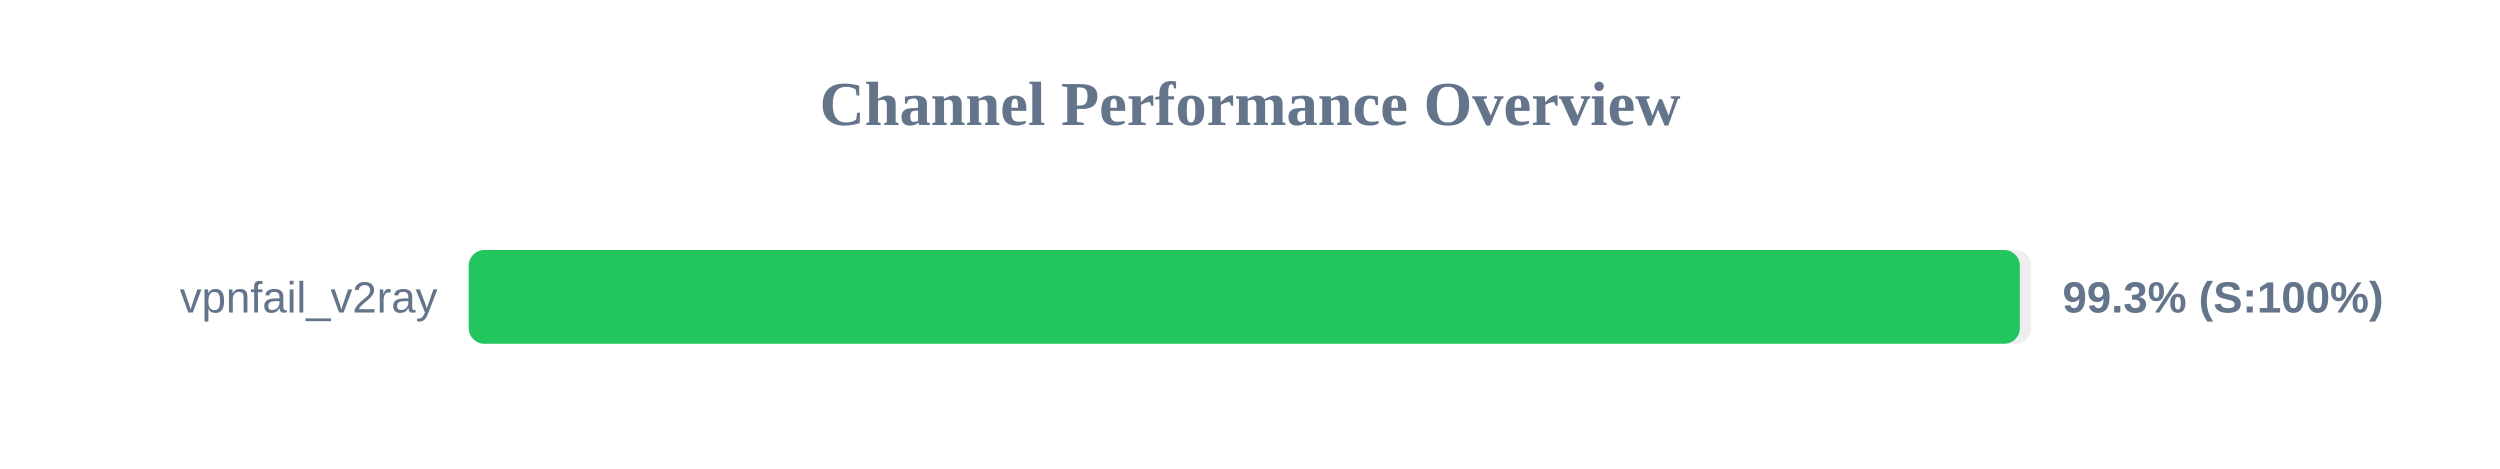
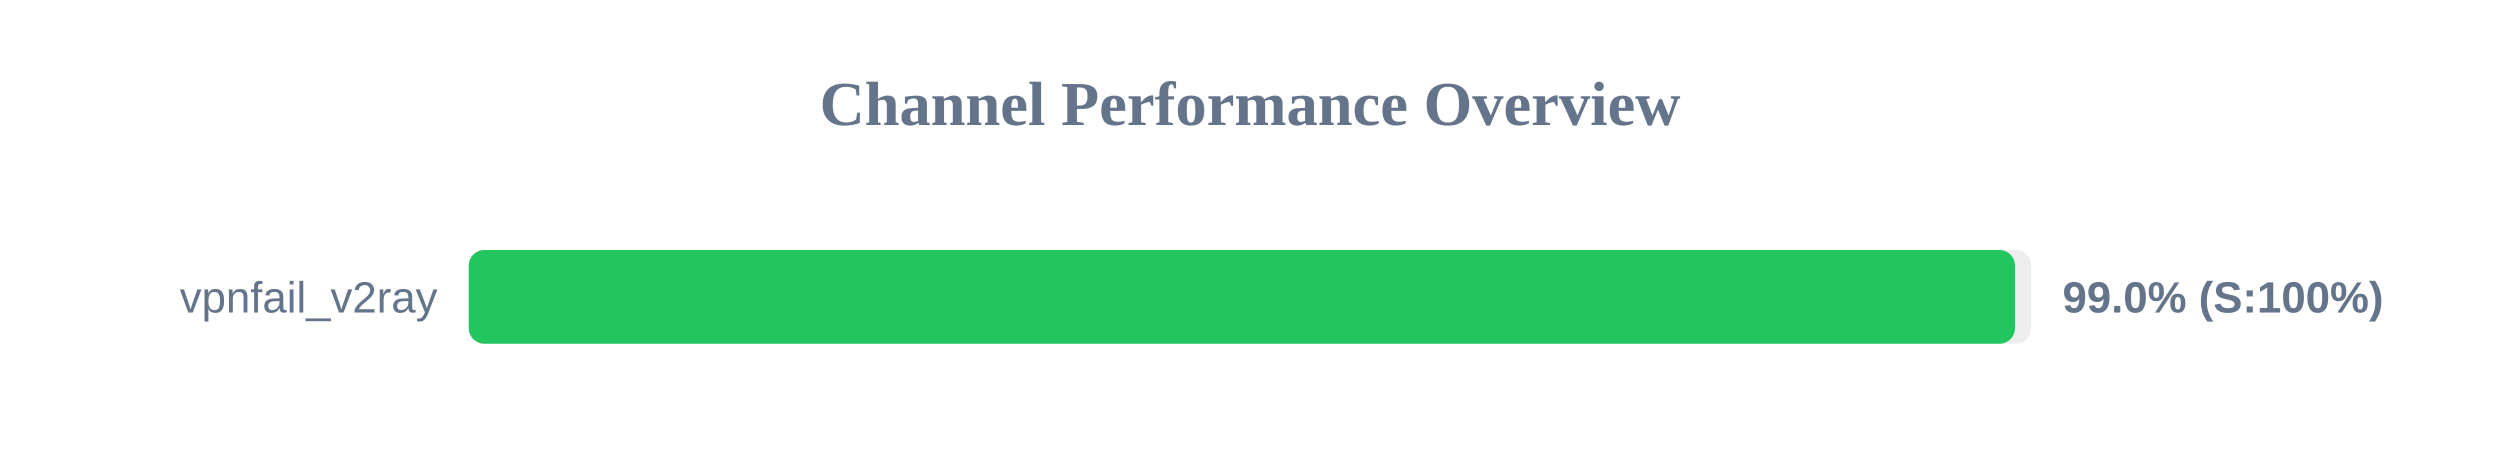
<svg xmlns="http://www.w3.org/2000/svg" width="800" height="150" version="1.1">
  <style>
        .row { font: 14px Arial; fill: #64748b; }
        .score { font: bold 14px Arial; fill: #64748b; }
    </style>
  <text x="400" y="40" text-anchor="middle" font-size="20px" font-weight="bold" fill="#64748b">Channel Performance Overview</text>
  <rect x="150" y="80" width="500" height="30" fill="#eee" rx="5" />
-   <rect x="150" y="80" width="496.35" height="30" fill="#22c55e" rx="5" />
+   <rect x="150" y="80" width="494.8" height="30" fill="#22c55e" rx="5" />
  <text x="140" y="100" text-anchor="end" class="row">vpnfail_v2ray</text>
-   <text x="660" y="100" text-anchor="start" class="score">99.3% (S:100%)</text>
+   <text x="660" y="100" text-anchor="start" class="score">99.0% (S:100%)</text>
</svg>
